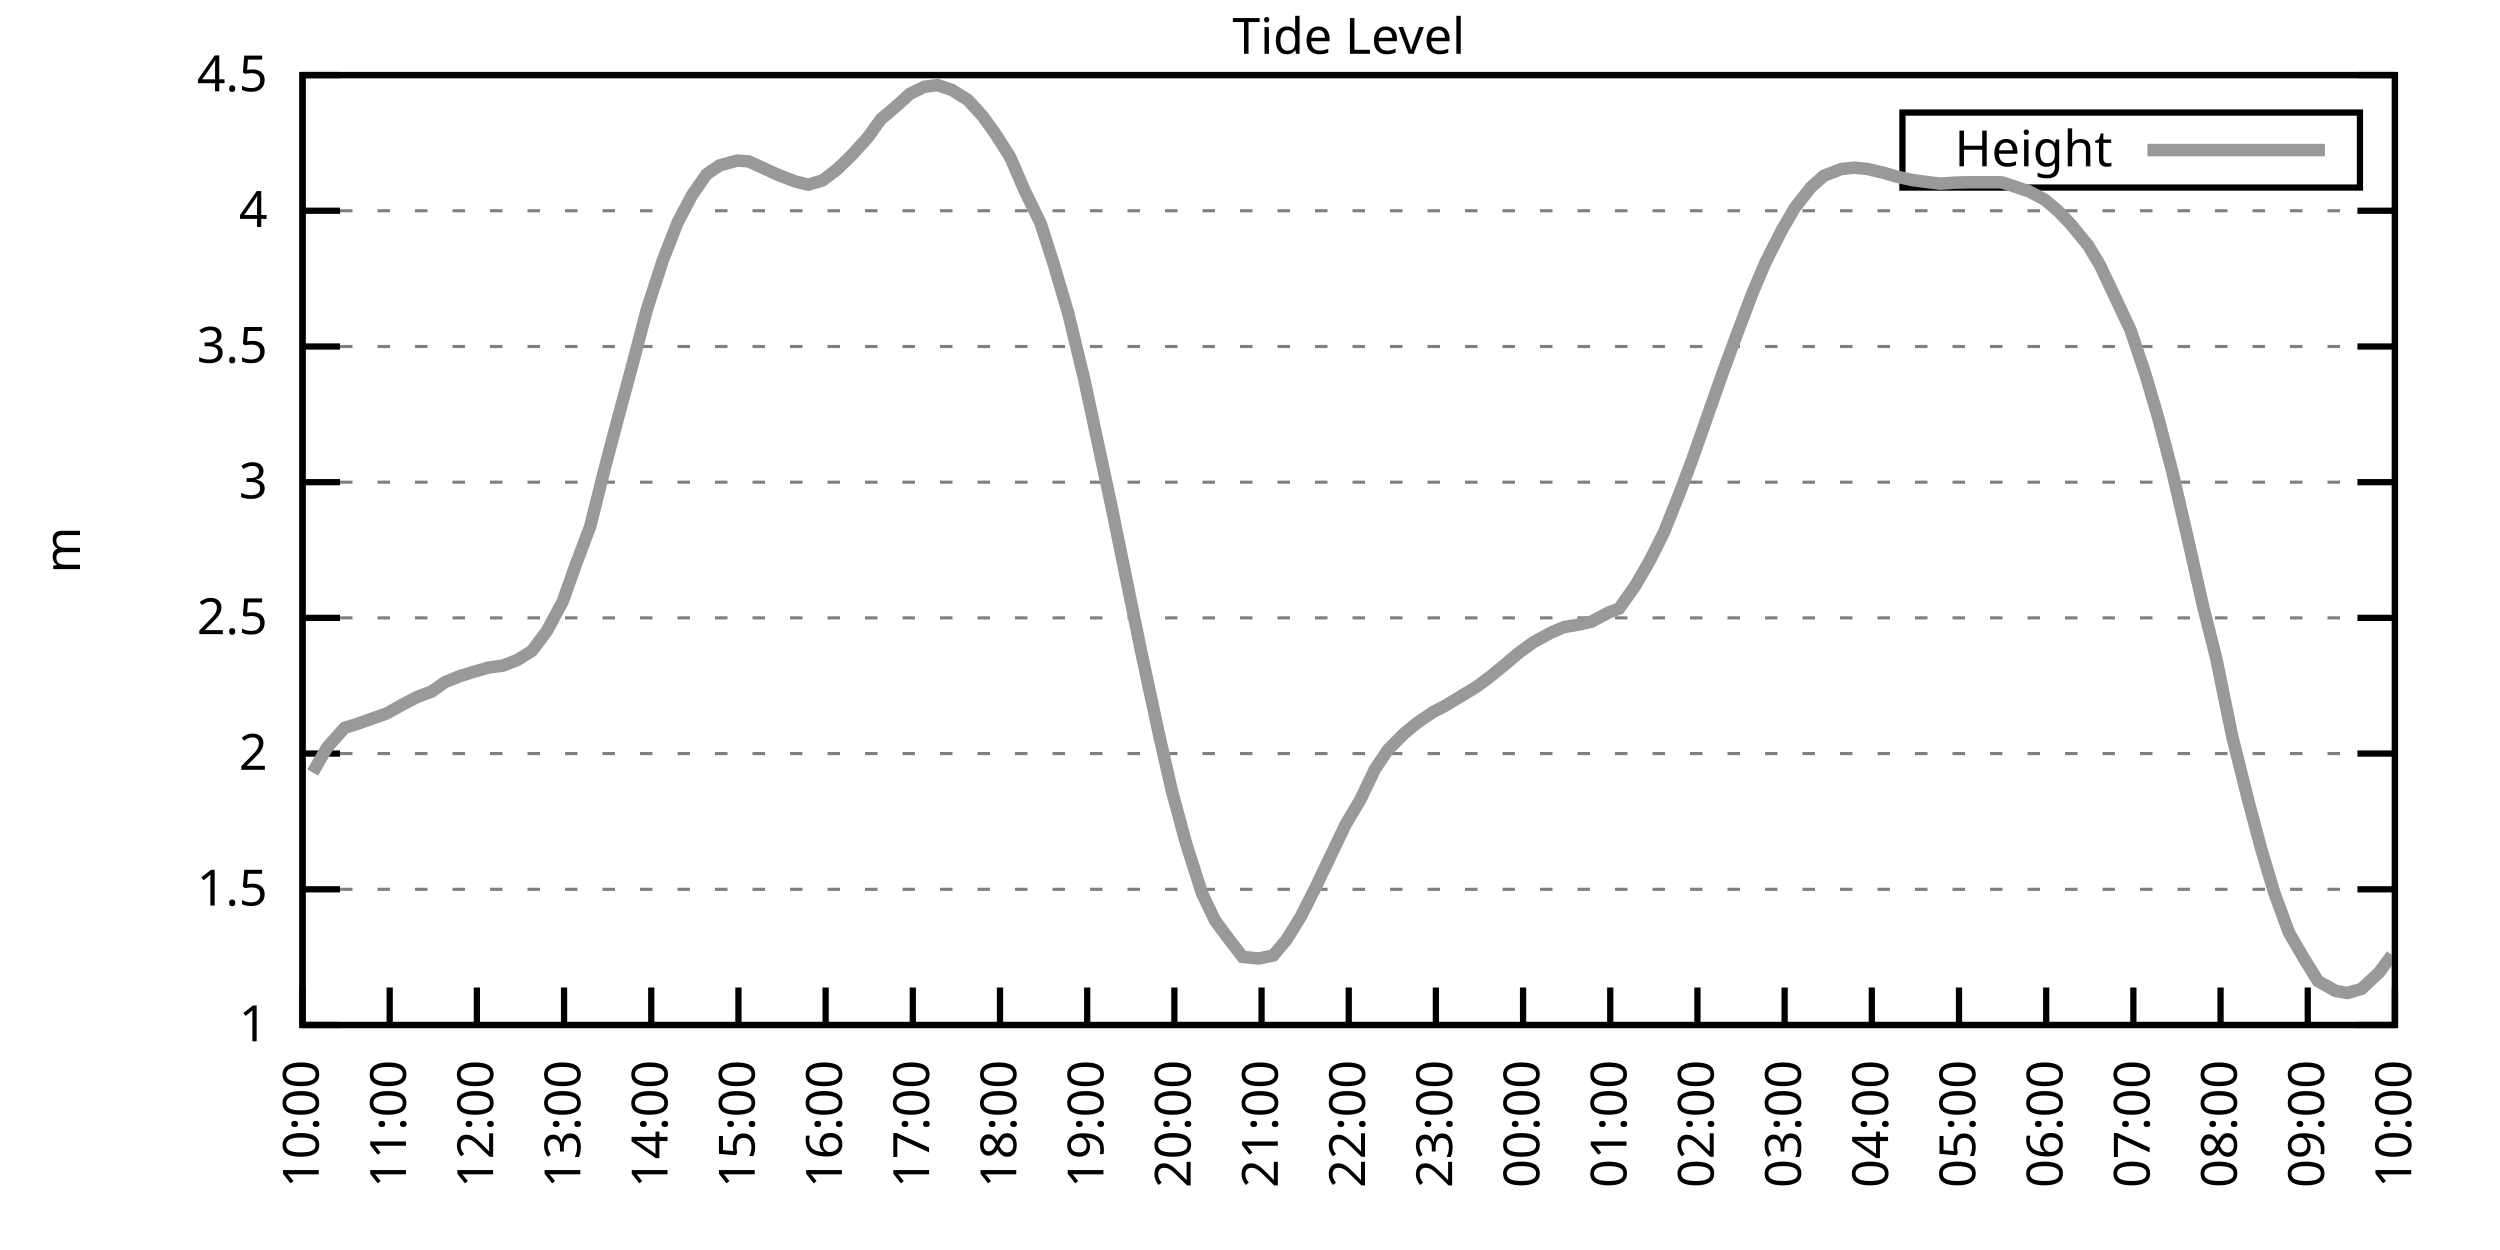
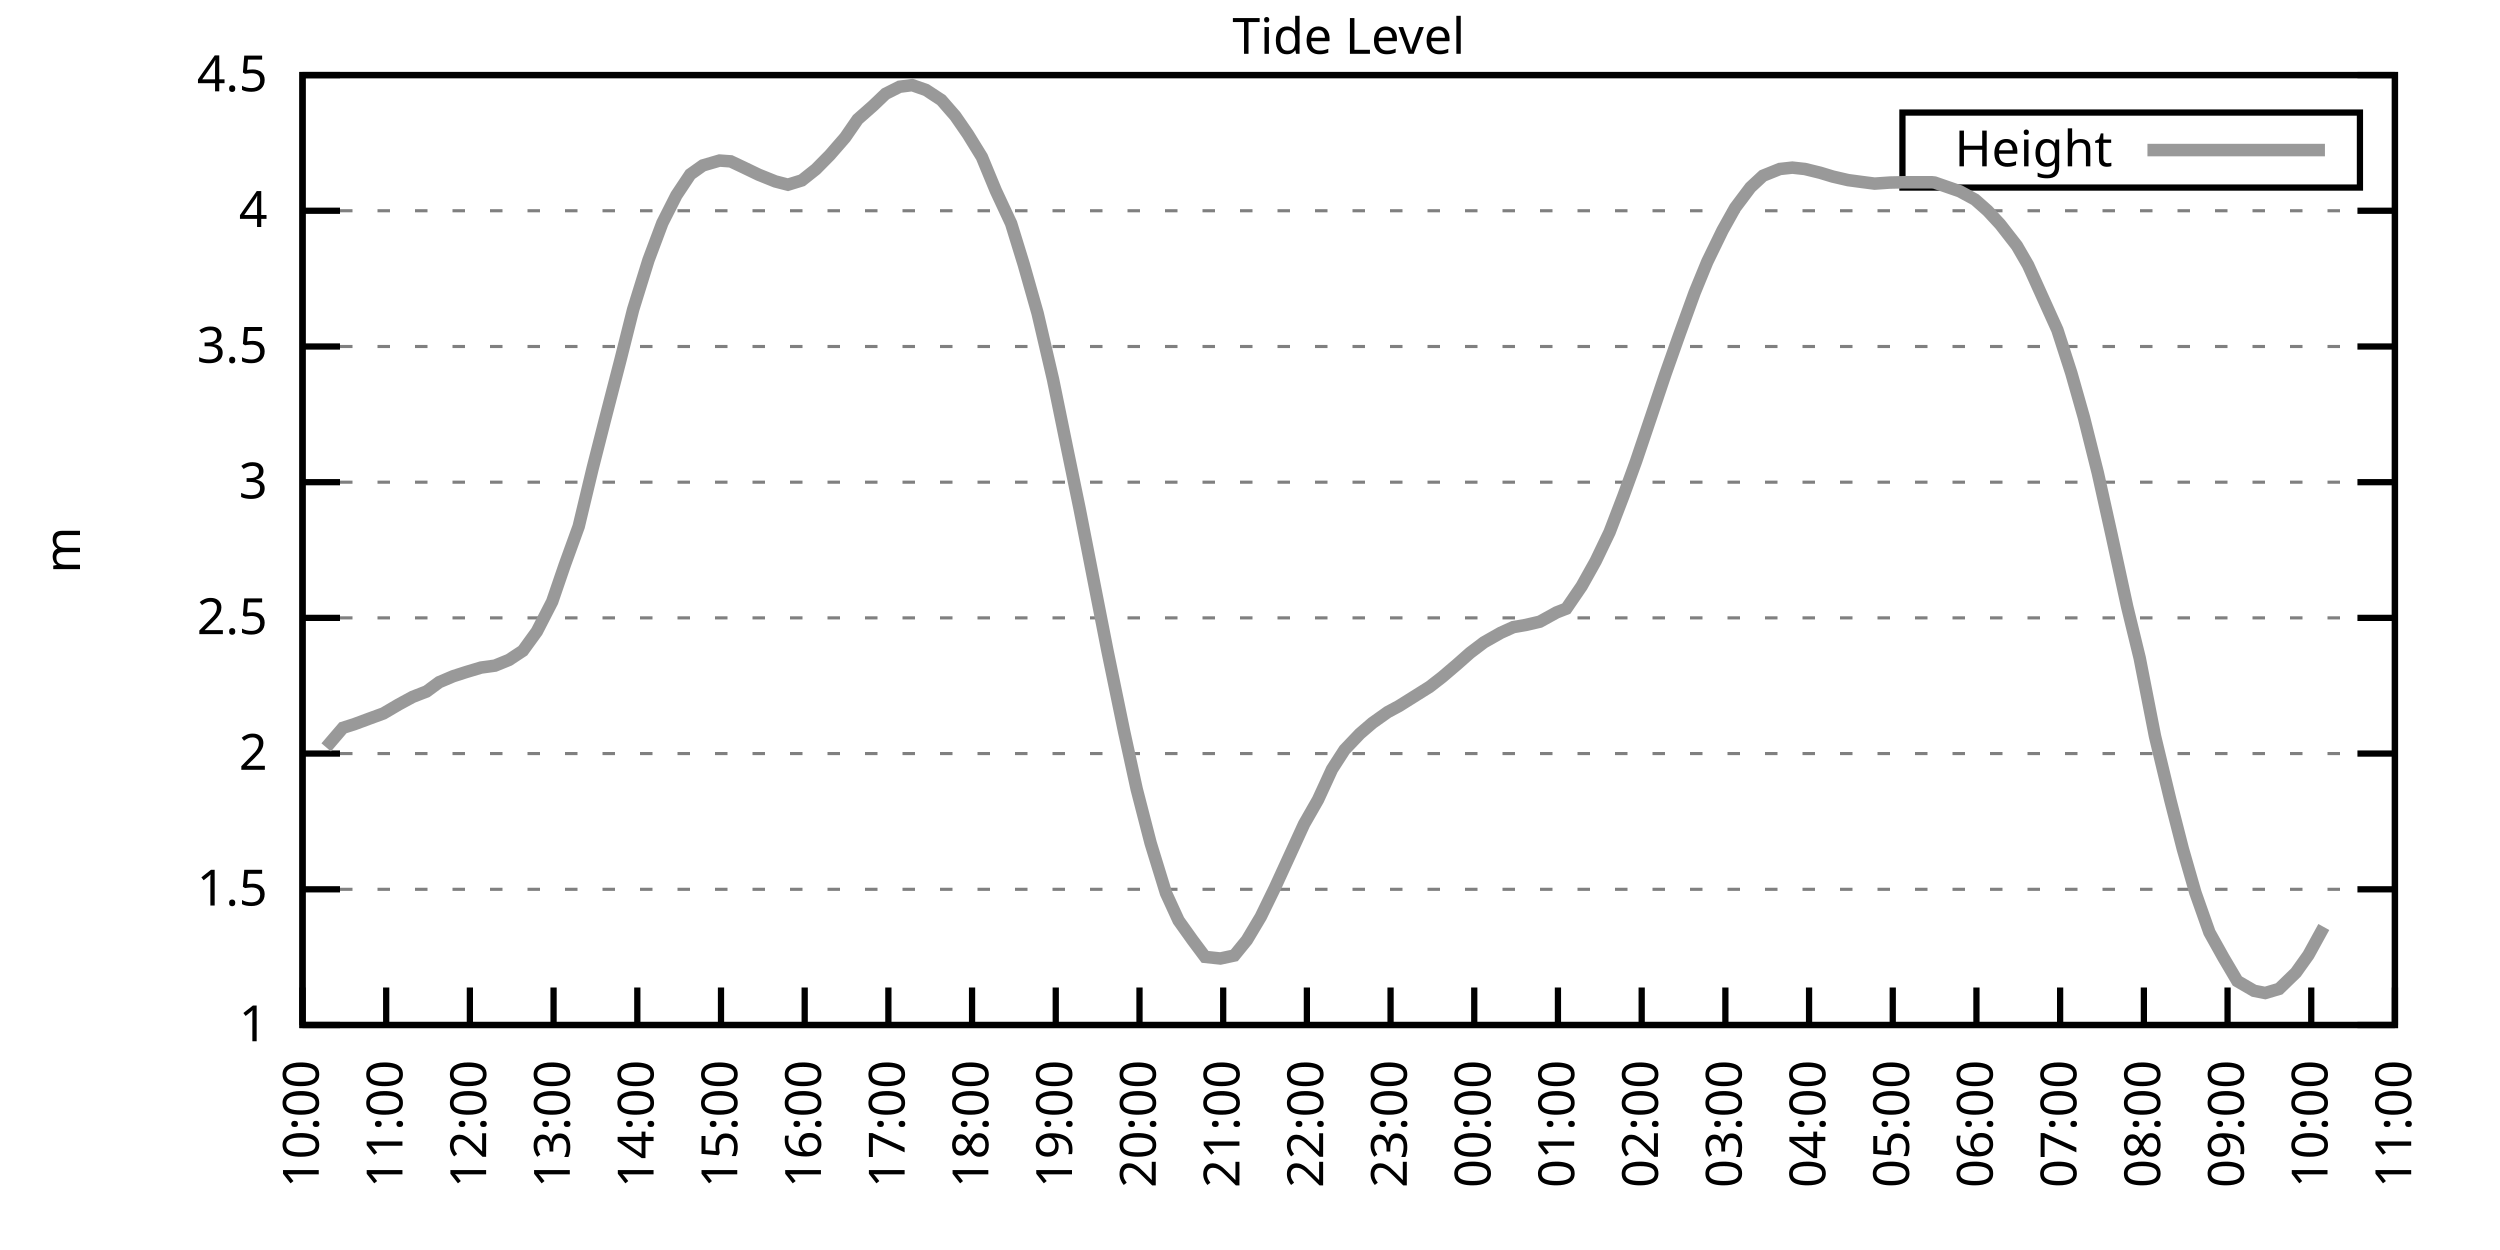
<svg xmlns="http://www.w3.org/2000/svg" xmlns:xlink="http://www.w3.org/1999/xlink" width="400" height="200" viewBox="0 0 400 200">
  <g id="gnuplot_canvas">
    <rect x="0" y="0" width="400" height="200" fill="none" />
    <defs>
      <circle id="gpDot" r="0.5" stroke-width="0.5" stroke="currentColor" />
      <path id="gpPt0" stroke-width="0.333" stroke="currentColor" d="M-1,0 h2 M0,-1 v2" />
      <path id="gpPt1" stroke-width="0.333" stroke="currentColor" d="M-1,-1 L1,1 M1,-1 L-1,1" />
      <path id="gpPt2" stroke-width="0.333" stroke="currentColor" d="M-1,0 L1,0 M0,-1 L0,1 M-1,-1 L1,1 M-1,1 L1,-1" />
      <rect id="gpPt3" stroke-width="0.333" stroke="currentColor" x="-1" y="-1" width="2" height="2" />
      <rect id="gpPt4" stroke-width="0.333" stroke="currentColor" fill="currentColor" x="-1" y="-1" width="2" height="2" />
      <circle id="gpPt5" stroke-width="0.333" stroke="currentColor" cx="0" cy="0" r="1" />
      <use xlink:href="#gpPt5" id="gpPt6" fill="currentColor" stroke="none" />
      <path id="gpPt7" stroke-width="0.333" stroke="currentColor" d="M0,-1.33 L-1.33,0.67 L1.33,0.67 z" />
      <use xlink:href="#gpPt7" id="gpPt8" fill="currentColor" stroke="none" />
      <use xlink:href="#gpPt7" id="gpPt9" stroke="currentColor" transform="rotate(180)" />
      <use xlink:href="#gpPt9" id="gpPt10" fill="currentColor" stroke="none" />
      <use xlink:href="#gpPt3" id="gpPt11" stroke="currentColor" transform="rotate(45)" />
      <use xlink:href="#gpPt11" id="gpPt12" fill="currentColor" stroke="none" />
      <path id="gpPt13" stroke-width="0.333" stroke="currentColor" d="M0,1.330 L1.265,0.411 L0.782,-1.067 L-0.782,-1.076 L-1.265,0.411 z" />
      <use xlink:href="#gpPt13" id="gpPt14" fill="currentColor" stroke="none" />
      <filter id="textbox" filterUnits="objectBoundingBox" x="0" y="0" height="1" width="1">
        <feFlood flood-color="white" flood-opacity="1" result="bgnd" />
        <feComposite in="SourceGraphic" in2="bgnd" operator="atop" />
      </filter>
      <filter id="greybox" filterUnits="objectBoundingBox" x="0" y="0" height="1" width="1">
        <feFlood flood-color="lightgrey" flood-opacity="1" result="grey" />
        <feComposite in="SourceGraphic" in2="grey" operator="atop" />
      </filter>
    </defs>
    <g fill="none" color="white" stroke="currentColor" stroke-width="1.00" stroke-linecap="butt" stroke-linejoin="miter">
</g>
    <g fill="none" color="black" stroke="currentColor" stroke-width="1.00" stroke-linecap="butt" stroke-linejoin="miter">
      <g stroke="none" shape-rendering="crispEdges">
        <polygon fill="rgb(255, 255, 255)" points="48.40,164.00 383.18,164.00 383.18,12.02 48.40,12.02 " />
      </g>
    </g>
    <g fill="none" color="black" stroke="currentColor" stroke-width="1.00" stroke-linecap="butt" stroke-linejoin="miter">
</g>
    <g fill="none" color="black" stroke="black" stroke-width="0.50" stroke-linecap="butt" stroke-linejoin="miter">
</g>
    <g fill="none" color="gray" stroke="currentColor" stroke-width="0.50" stroke-linecap="butt" stroke-linejoin="miter">
      <path stroke="gray" stroke-dasharray="2,4" class="gridline" d="M48.40,164.00 L383.19,164.00  " />
    </g>
    <g fill="none" color="gray" stroke="gray" stroke-width="1.00" stroke-linecap="butt" stroke-linejoin="miter">
</g>
    <g fill="none" color="black" stroke="currentColor" stroke-width="1.00" stroke-linecap="butt" stroke-linejoin="miter">
      <path stroke="black" d="M48.40,164.00 L54.40,164.00 M383.19,164.00 L377.19,164.00  " />
      <g transform="translate(42.80,166.60)" stroke="none" fill="black" font-family="Sans" font-size="8.00" text-anchor="end">
        <text>
          <tspan font-family="Sans"> 1</tspan>
        </text>
      </g>
    </g>
    <g fill="none" color="black" stroke="currentColor" stroke-width="1.00" stroke-linecap="butt" stroke-linejoin="miter">
</g>
    <g fill="none" color="black" stroke="black" stroke-width="0.50" stroke-linecap="butt" stroke-linejoin="miter">
</g>
    <g fill="none" color="gray" stroke="currentColor" stroke-width="0.50" stroke-linecap="butt" stroke-linejoin="miter">
      <path stroke="gray" stroke-dasharray="2,4" class="gridline" d="M48.40,142.29 L383.19,142.29  " />
    </g>
    <g fill="none" color="gray" stroke="gray" stroke-width="1.00" stroke-linecap="butt" stroke-linejoin="miter">
</g>
    <g fill="none" color="black" stroke="currentColor" stroke-width="1.00" stroke-linecap="butt" stroke-linejoin="miter">
      <path stroke="black" d="M48.40,142.29 L54.40,142.29 M383.19,142.29 L377.19,142.29  " />
      <g transform="translate(42.80,144.89)" stroke="none" fill="black" font-family="Sans" font-size="8.00" text-anchor="end">
        <text>
          <tspan font-family="Sans"> 1.5</tspan>
        </text>
      </g>
    </g>
    <g fill="none" color="black" stroke="currentColor" stroke-width="1.00" stroke-linecap="butt" stroke-linejoin="miter">
</g>
    <g fill="none" color="black" stroke="black" stroke-width="0.50" stroke-linecap="butt" stroke-linejoin="miter">
</g>
    <g fill="none" color="gray" stroke="currentColor" stroke-width="0.50" stroke-linecap="butt" stroke-linejoin="miter">
      <path stroke="gray" stroke-dasharray="2,4" class="gridline" d="M48.40,120.57 L383.19,120.57  " />
    </g>
    <g fill="none" color="gray" stroke="gray" stroke-width="1.00" stroke-linecap="butt" stroke-linejoin="miter">
</g>
    <g fill="none" color="black" stroke="currentColor" stroke-width="1.00" stroke-linecap="butt" stroke-linejoin="miter">
      <path stroke="black" d="M48.40,120.57 L54.40,120.57 M383.19,120.57 L377.19,120.57  " />
      <g transform="translate(42.80,123.17)" stroke="none" fill="black" font-family="Sans" font-size="8.00" text-anchor="end">
        <text>
          <tspan font-family="Sans"> 2</tspan>
        </text>
      </g>
    </g>
    <g fill="none" color="black" stroke="currentColor" stroke-width="1.00" stroke-linecap="butt" stroke-linejoin="miter">
</g>
    <g fill="none" color="black" stroke="black" stroke-width="0.50" stroke-linecap="butt" stroke-linejoin="miter">
</g>
    <g fill="none" color="gray" stroke="currentColor" stroke-width="0.50" stroke-linecap="butt" stroke-linejoin="miter">
      <path stroke="gray" stroke-dasharray="2,4" class="gridline" d="M48.40,98.86 L383.19,98.86  " />
    </g>
    <g fill="none" color="gray" stroke="gray" stroke-width="1.00" stroke-linecap="butt" stroke-linejoin="miter">
</g>
    <g fill="none" color="black" stroke="currentColor" stroke-width="1.00" stroke-linecap="butt" stroke-linejoin="miter">
      <path stroke="black" d="M48.40,98.86 L54.40,98.86 M383.19,98.86 L377.19,98.86  " />
      <g transform="translate(42.80,101.46)" stroke="none" fill="black" font-family="Sans" font-size="8.00" text-anchor="end">
        <text>
          <tspan font-family="Sans"> 2.5</tspan>
        </text>
      </g>
    </g>
    <g fill="none" color="black" stroke="currentColor" stroke-width="1.00" stroke-linecap="butt" stroke-linejoin="miter">
</g>
    <g fill="none" color="black" stroke="black" stroke-width="0.50" stroke-linecap="butt" stroke-linejoin="miter">
</g>
    <g fill="none" color="gray" stroke="currentColor" stroke-width="0.50" stroke-linecap="butt" stroke-linejoin="miter">
      <path stroke="gray" stroke-dasharray="2,4" class="gridline" d="M48.40,77.15 L383.19,77.15  " />
    </g>
    <g fill="none" color="gray" stroke="gray" stroke-width="1.00" stroke-linecap="butt" stroke-linejoin="miter">
</g>
    <g fill="none" color="black" stroke="currentColor" stroke-width="1.00" stroke-linecap="butt" stroke-linejoin="miter">
      <path stroke="black" d="M48.40,77.15 L54.40,77.15 M383.19,77.15 L377.19,77.15  " />
      <g transform="translate(42.80,79.75)" stroke="none" fill="black" font-family="Sans" font-size="8.00" text-anchor="end">
        <text>
          <tspan font-family="Sans"> 3</tspan>
        </text>
      </g>
    </g>
    <g fill="none" color="black" stroke="currentColor" stroke-width="1.00" stroke-linecap="butt" stroke-linejoin="miter">
</g>
    <g fill="none" color="black" stroke="black" stroke-width="0.50" stroke-linecap="butt" stroke-linejoin="miter">
</g>
    <g fill="none" color="gray" stroke="currentColor" stroke-width="0.50" stroke-linecap="butt" stroke-linejoin="miter">
      <path stroke="gray" stroke-dasharray="2,4" class="gridline" d="M48.40,55.44 L383.19,55.44  " />
    </g>
    <g fill="none" color="gray" stroke="gray" stroke-width="1.00" stroke-linecap="butt" stroke-linejoin="miter">
</g>
    <g fill="none" color="black" stroke="currentColor" stroke-width="1.00" stroke-linecap="butt" stroke-linejoin="miter">
      <path stroke="black" d="M48.40,55.44 L54.40,55.44 M383.19,55.44 L377.19,55.44  " />
      <g transform="translate(42.80,58.04)" stroke="none" fill="black" font-family="Sans" font-size="8.00" text-anchor="end">
        <text>
          <tspan font-family="Sans"> 3.5</tspan>
        </text>
      </g>
    </g>
    <g fill="none" color="black" stroke="currentColor" stroke-width="1.00" stroke-linecap="butt" stroke-linejoin="miter">
</g>
    <g fill="none" color="black" stroke="black" stroke-width="0.50" stroke-linecap="butt" stroke-linejoin="miter">
</g>
    <g fill="none" color="gray" stroke="currentColor" stroke-width="0.50" stroke-linecap="butt" stroke-linejoin="miter">
      <path stroke="gray" stroke-dasharray="2,4" class="gridline" d="M48.40,33.72 L383.19,33.72  " />
    </g>
    <g fill="none" color="gray" stroke="gray" stroke-width="1.00" stroke-linecap="butt" stroke-linejoin="miter">
</g>
    <g fill="none" color="black" stroke="currentColor" stroke-width="1.00" stroke-linecap="butt" stroke-linejoin="miter">
      <path stroke="black" d="M48.40,33.72 L54.40,33.72 M383.19,33.72 L377.19,33.72  " />
      <g transform="translate(42.80,36.32)" stroke="none" fill="black" font-family="Sans" font-size="8.00" text-anchor="end">
        <text>
          <tspan font-family="Sans"> 4</tspan>
        </text>
      </g>
    </g>
    <g fill="none" color="black" stroke="currentColor" stroke-width="1.00" stroke-linecap="butt" stroke-linejoin="miter">
</g>
    <g fill="none" color="black" stroke="black" stroke-width="0.50" stroke-linecap="butt" stroke-linejoin="miter">
</g>
    <g fill="none" color="gray" stroke="currentColor" stroke-width="0.50" stroke-linecap="butt" stroke-linejoin="miter">
      <path stroke="gray" stroke-dasharray="2,4" class="gridline" d="M48.40,12.01 L383.19,12.01  " />
    </g>
    <g fill="none" color="gray" stroke="gray" stroke-width="1.00" stroke-linecap="butt" stroke-linejoin="miter">
</g>
    <g fill="none" color="black" stroke="currentColor" stroke-width="1.00" stroke-linecap="butt" stroke-linejoin="miter">
      <path stroke="black" d="M48.40,12.01 L54.40,12.01 M383.19,12.01 L377.19,12.01  " />
      <g transform="translate(42.80,14.61)" stroke="none" fill="black" font-family="Sans" font-size="8.00" text-anchor="end">
        <text>
          <tspan font-family="Sans"> 4.5</tspan>
        </text>
      </g>
    </g>
    <g fill="none" color="black" stroke="currentColor" stroke-width="1.00" stroke-linecap="butt" stroke-linejoin="miter">
      <path stroke="black" d="M48.40,164.00 L48.40,158.00  " />
      <g transform="translate(51.00,169.60) rotate(270.00)" stroke="none" fill="black" font-family="Sans" font-size="8.00" text-anchor="end">
        <text>
          <tspan font-family="Sans">10:00</tspan>
        </text>
      </g>
    </g>
    <g fill="none" color="black" stroke="currentColor" stroke-width="1.00" stroke-linecap="butt" stroke-linejoin="miter">
-       <path stroke="black" d="M62.35,164.00 L62.35,158.00  " />
-       <g transform="translate(64.95,169.60) rotate(270.00)" stroke="none" fill="black" font-family="Sans" font-size="8.00" text-anchor="end">
+       <path stroke="black" d="M61.79,164.00 L61.79,158.00  " />
+       <g transform="translate(64.39,169.60) rotate(270.00)" stroke="none" fill="black" font-family="Sans" font-size="8.00" text-anchor="end">
        <text>
          <tspan font-family="Sans">11:00</tspan>
        </text>
      </g>
    </g>
    <g fill="none" color="black" stroke="currentColor" stroke-width="1.00" stroke-linecap="butt" stroke-linejoin="miter">
-       <path stroke="black" d="M76.30,164.00 L76.30,158.00  " />
-       <g transform="translate(78.90,169.60) rotate(270.00)" stroke="none" fill="black" font-family="Sans" font-size="8.00" text-anchor="end">
+       <path stroke="black" d="M75.18,164.00 L75.18,158.00  " />
+       <g transform="translate(77.78,169.60) rotate(270.00)" stroke="none" fill="black" font-family="Sans" font-size="8.00" text-anchor="end">
        <text>
          <tspan font-family="Sans">12:00</tspan>
        </text>
      </g>
    </g>
    <g fill="none" color="black" stroke="currentColor" stroke-width="1.00" stroke-linecap="butt" stroke-linejoin="miter">
-       <path stroke="black" d="M90.25,164.00 L90.25,158.00  " />
-       <g transform="translate(92.85,169.60) rotate(270.00)" stroke="none" fill="black" font-family="Sans" font-size="8.00" text-anchor="end">
+       <path stroke="black" d="M88.57,164.00 L88.57,158.00  " />
+       <g transform="translate(91.17,169.60) rotate(270.00)" stroke="none" fill="black" font-family="Sans" font-size="8.00" text-anchor="end">
        <text>
          <tspan font-family="Sans">13:00</tspan>
        </text>
      </g>
    </g>
    <g fill="none" color="black" stroke="currentColor" stroke-width="1.00" stroke-linecap="butt" stroke-linejoin="miter">
-       <path stroke="black" d="M104.20,164.00 L104.20,158.00  " />
-       <g transform="translate(106.80,169.60) rotate(270.00)" stroke="none" fill="black" font-family="Sans" font-size="8.00" text-anchor="end">
+       <path stroke="black" d="M101.97,164.00 L101.97,158.00  " />
+       <g transform="translate(104.57,169.60) rotate(270.00)" stroke="none" fill="black" font-family="Sans" font-size="8.00" text-anchor="end">
        <text>
          <tspan font-family="Sans">14:00</tspan>
        </text>
      </g>
    </g>
    <g fill="none" color="black" stroke="currentColor" stroke-width="1.00" stroke-linecap="butt" stroke-linejoin="miter">
-       <path stroke="black" d="M118.15,164.00 L118.15,158.00  " />
-       <g transform="translate(120.75,169.60) rotate(270.00)" stroke="none" fill="black" font-family="Sans" font-size="8.00" text-anchor="end">
+       <path stroke="black" d="M115.36,164.00 L115.36,158.00  " />
+       <g transform="translate(117.96,169.60) rotate(270.00)" stroke="none" fill="black" font-family="Sans" font-size="8.00" text-anchor="end">
        <text>
          <tspan font-family="Sans">15:00</tspan>
        </text>
      </g>
    </g>
    <g fill="none" color="black" stroke="currentColor" stroke-width="1.00" stroke-linecap="butt" stroke-linejoin="miter">
-       <path stroke="black" d="M132.10,164.00 L132.10,158.00  " />
-       <g transform="translate(134.70,169.60) rotate(270.00)" stroke="none" fill="black" font-family="Sans" font-size="8.00" text-anchor="end">
+       <path stroke="black" d="M128.75,164.00 L128.75,158.00  " />
+       <g transform="translate(131.35,169.60) rotate(270.00)" stroke="none" fill="black" font-family="Sans" font-size="8.00" text-anchor="end">
        <text>
          <tspan font-family="Sans">16:00</tspan>
        </text>
      </g>
    </g>
    <g fill="none" color="black" stroke="currentColor" stroke-width="1.00" stroke-linecap="butt" stroke-linejoin="miter">
-       <path stroke="black" d="M146.05,164.00 L146.05,158.00  " />
-       <g transform="translate(148.65,169.60) rotate(270.00)" stroke="none" fill="black" font-family="Sans" font-size="8.00" text-anchor="end">
+       <path stroke="black" d="M142.14,164.00 L142.14,158.00  " />
+       <g transform="translate(144.74,169.60) rotate(270.00)" stroke="none" fill="black" font-family="Sans" font-size="8.00" text-anchor="end">
        <text>
          <tspan font-family="Sans">17:00</tspan>
        </text>
      </g>
    </g>
    <g fill="none" color="black" stroke="currentColor" stroke-width="1.00" stroke-linecap="butt" stroke-linejoin="miter">
-       <path stroke="black" d="M160.00,164.00 L160.00,158.00  " />
-       <g transform="translate(162.60,169.60) rotate(270.00)" stroke="none" fill="black" font-family="Sans" font-size="8.00" text-anchor="end">
+       <path stroke="black" d="M155.53,164.00 L155.53,158.00  " />
+       <g transform="translate(158.13,169.60) rotate(270.00)" stroke="none" fill="black" font-family="Sans" font-size="8.00" text-anchor="end">
        <text>
          <tspan font-family="Sans">18:00</tspan>
        </text>
      </g>
    </g>
    <g fill="none" color="black" stroke="currentColor" stroke-width="1.00" stroke-linecap="butt" stroke-linejoin="miter">
-       <path stroke="black" d="M173.95,164.00 L173.95,158.00  " />
-       <g transform="translate(176.55,169.60) rotate(270.00)" stroke="none" fill="black" font-family="Sans" font-size="8.00" text-anchor="end">
+       <path stroke="black" d="M168.92,164.00 L168.92,158.00  " />
+       <g transform="translate(171.52,169.60) rotate(270.00)" stroke="none" fill="black" font-family="Sans" font-size="8.00" text-anchor="end">
        <text>
          <tspan font-family="Sans">19:00</tspan>
        </text>
      </g>
    </g>
    <g fill="none" color="black" stroke="currentColor" stroke-width="1.00" stroke-linecap="butt" stroke-linejoin="miter">
-       <path stroke="black" d="M187.90,164.00 L187.90,158.00  " />
-       <g transform="translate(190.50,169.60) rotate(270.00)" stroke="none" fill="black" font-family="Sans" font-size="8.00" text-anchor="end">
+       <path stroke="black" d="M182.32,164.00 L182.32,158.00  " />
+       <g transform="translate(184.92,169.60) rotate(270.00)" stroke="none" fill="black" font-family="Sans" font-size="8.00" text-anchor="end">
        <text>
          <tspan font-family="Sans">20:00</tspan>
        </text>
      </g>
    </g>
    <g fill="none" color="black" stroke="currentColor" stroke-width="1.00" stroke-linecap="butt" stroke-linejoin="miter">
-       <path stroke="black" d="M201.85,164.00 L201.85,158.00  " />
-       <g transform="translate(204.45,169.60) rotate(270.00)" stroke="none" fill="black" font-family="Sans" font-size="8.00" text-anchor="end">
+       <path stroke="black" d="M195.71,164.00 L195.71,158.00  " />
+       <g transform="translate(198.31,169.60) rotate(270.00)" stroke="none" fill="black" font-family="Sans" font-size="8.00" text-anchor="end">
        <text>
          <tspan font-family="Sans">21:00</tspan>
        </text>
      </g>
    </g>
    <g fill="none" color="black" stroke="currentColor" stroke-width="1.00" stroke-linecap="butt" stroke-linejoin="miter">
-       <path stroke="black" d="M215.80,164.00 L215.80,158.00  " />
-       <g transform="translate(218.40,169.60) rotate(270.00)" stroke="none" fill="black" font-family="Sans" font-size="8.00" text-anchor="end">
+       <path stroke="black" d="M209.10,164.00 L209.10,158.00  " />
+       <g transform="translate(211.70,169.60) rotate(270.00)" stroke="none" fill="black" font-family="Sans" font-size="8.00" text-anchor="end">
        <text>
          <tspan font-family="Sans">22:00</tspan>
        </text>
      </g>
    </g>
    <g fill="none" color="black" stroke="currentColor" stroke-width="1.00" stroke-linecap="butt" stroke-linejoin="miter">
-       <path stroke="black" d="M229.74,164.00 L229.74,158.00  " />
-       <g transform="translate(232.34,169.60) rotate(270.00)" stroke="none" fill="black" font-family="Sans" font-size="8.00" text-anchor="end">
+       <path stroke="black" d="M222.49,164.00 L222.49,158.00  " />
+       <g transform="translate(225.09,169.60) rotate(270.00)" stroke="none" fill="black" font-family="Sans" font-size="8.00" text-anchor="end">
        <text>
          <tspan font-family="Sans">23:00</tspan>
        </text>
      </g>
    </g>
    <g fill="none" color="black" stroke="currentColor" stroke-width="1.00" stroke-linecap="butt" stroke-linejoin="miter">
-       <path stroke="black" d="M243.69,164.00 L243.69,158.00  " />
-       <g transform="translate(246.29,169.60) rotate(270.00)" stroke="none" fill="black" font-family="Sans" font-size="8.00" text-anchor="end">
+       <path stroke="black" d="M235.88,164.00 L235.88,158.00  " />
+       <g transform="translate(238.48,169.60) rotate(270.00)" stroke="none" fill="black" font-family="Sans" font-size="8.00" text-anchor="end">
        <text>
          <tspan font-family="Sans">00:00</tspan>
        </text>
      </g>
    </g>
    <g fill="none" color="black" stroke="currentColor" stroke-width="1.00" stroke-linecap="butt" stroke-linejoin="miter">
-       <path stroke="black" d="M257.64,164.00 L257.64,158.00  " />
-       <g transform="translate(260.24,169.60) rotate(270.00)" stroke="none" fill="black" font-family="Sans" font-size="8.00" text-anchor="end">
+       <path stroke="black" d="M249.27,164.00 L249.27,158.00  " />
+       <g transform="translate(251.87,169.60) rotate(270.00)" stroke="none" fill="black" font-family="Sans" font-size="8.00" text-anchor="end">
        <text>
          <tspan font-family="Sans">01:00</tspan>
        </text>
      </g>
    </g>
    <g fill="none" color="black" stroke="currentColor" stroke-width="1.00" stroke-linecap="butt" stroke-linejoin="miter">
-       <path stroke="black" d="M271.59,164.00 L271.59,158.00  " />
-       <g transform="translate(274.19,169.60) rotate(270.00)" stroke="none" fill="black" font-family="Sans" font-size="8.00" text-anchor="end">
+       <path stroke="black" d="M262.67,164.00 L262.67,158.00  " />
+       <g transform="translate(265.27,169.60) rotate(270.00)" stroke="none" fill="black" font-family="Sans" font-size="8.00" text-anchor="end">
        <text>
          <tspan font-family="Sans">02:00</tspan>
        </text>
      </g>
    </g>
    <g fill="none" color="black" stroke="currentColor" stroke-width="1.00" stroke-linecap="butt" stroke-linejoin="miter">
-       <path stroke="black" d="M285.54,164.00 L285.54,158.00  " />
-       <g transform="translate(288.14,169.60) rotate(270.00)" stroke="none" fill="black" font-family="Sans" font-size="8.00" text-anchor="end">
+       <path stroke="black" d="M276.06,164.00 L276.06,158.00  " />
+       <g transform="translate(278.66,169.60) rotate(270.00)" stroke="none" fill="black" font-family="Sans" font-size="8.00" text-anchor="end">
        <text>
          <tspan font-family="Sans">03:00</tspan>
        </text>
      </g>
    </g>
    <g fill="none" color="black" stroke="currentColor" stroke-width="1.00" stroke-linecap="butt" stroke-linejoin="miter">
-       <path stroke="black" d="M299.49,164.00 L299.49,158.00  " />
-       <g transform="translate(302.09,169.60) rotate(270.00)" stroke="none" fill="black" font-family="Sans" font-size="8.00" text-anchor="end">
+       <path stroke="black" d="M289.45,164.00 L289.45,158.00  " />
+       <g transform="translate(292.05,169.60) rotate(270.00)" stroke="none" fill="black" font-family="Sans" font-size="8.00" text-anchor="end">
        <text>
          <tspan font-family="Sans">04:00</tspan>
        </text>
      </g>
    </g>
    <g fill="none" color="black" stroke="currentColor" stroke-width="1.00" stroke-linecap="butt" stroke-linejoin="miter">
-       <path stroke="black" d="M313.44,164.00 L313.44,158.00  " />
-       <g transform="translate(316.04,169.60) rotate(270.00)" stroke="none" fill="black" font-family="Sans" font-size="8.00" text-anchor="end">
+       <path stroke="black" d="M302.84,164.00 L302.84,158.00  " />
+       <g transform="translate(305.44,169.60) rotate(270.00)" stroke="none" fill="black" font-family="Sans" font-size="8.00" text-anchor="end">
        <text>
          <tspan font-family="Sans">05:00</tspan>
        </text>
      </g>
    </g>
    <g fill="none" color="black" stroke="currentColor" stroke-width="1.00" stroke-linecap="butt" stroke-linejoin="miter">
-       <path stroke="black" d="M327.39,164.00 L327.39,158.00  " />
-       <g transform="translate(329.99,169.60) rotate(270.00)" stroke="none" fill="black" font-family="Sans" font-size="8.00" text-anchor="end">
+       <path stroke="black" d="M316.23,164.00 L316.23,158.00  " />
+       <g transform="translate(318.83,169.60) rotate(270.00)" stroke="none" fill="black" font-family="Sans" font-size="8.00" text-anchor="end">
        <text>
          <tspan font-family="Sans">06:00</tspan>
        </text>
      </g>
    </g>
    <g fill="none" color="black" stroke="currentColor" stroke-width="1.00" stroke-linecap="butt" stroke-linejoin="miter">
-       <path stroke="black" d="M341.34,164.00 L341.34,158.00  " />
-       <g transform="translate(343.94,169.60) rotate(270.00)" stroke="none" fill="black" font-family="Sans" font-size="8.00" text-anchor="end">
+       <path stroke="black" d="M329.62,164.00 L329.62,158.00  " />
+       <g transform="translate(332.22,169.60) rotate(270.00)" stroke="none" fill="black" font-family="Sans" font-size="8.00" text-anchor="end">
        <text>
          <tspan font-family="Sans">07:00</tspan>
        </text>
      </g>
    </g>
    <g fill="none" color="black" stroke="currentColor" stroke-width="1.00" stroke-linecap="butt" stroke-linejoin="miter">
-       <path stroke="black" d="M355.29,164.00 L355.29,158.00  " />
-       <g transform="translate(357.89,169.60) rotate(270.00)" stroke="none" fill="black" font-family="Sans" font-size="8.00" text-anchor="end">
+       <path stroke="black" d="M343.02,164.00 L343.02,158.00  " />
+       <g transform="translate(345.62,169.60) rotate(270.00)" stroke="none" fill="black" font-family="Sans" font-size="8.00" text-anchor="end">
        <text>
          <tspan font-family="Sans">08:00</tspan>
        </text>
      </g>
    </g>
    <g fill="none" color="black" stroke="currentColor" stroke-width="1.00" stroke-linecap="butt" stroke-linejoin="miter">
-       <path stroke="black" d="M369.24,164.00 L369.24,158.00  " />
-       <g transform="translate(371.84,169.60) rotate(270.00)" stroke="none" fill="black" font-family="Sans" font-size="8.00" text-anchor="end">
+       <path stroke="black" d="M356.41,164.00 L356.41,158.00  " />
+       <g transform="translate(359.01,169.60) rotate(270.00)" stroke="none" fill="black" font-family="Sans" font-size="8.00" text-anchor="end">
        <text>
          <tspan font-family="Sans">09:00</tspan>
+         </text>
+       </g>
+     </g>
+     <g fill="none" color="black" stroke="currentColor" stroke-width="1.00" stroke-linecap="butt" stroke-linejoin="miter">
+       <path stroke="black" d="M369.80,164.00 L369.80,158.00  " />
+       <g transform="translate(372.40,169.60) rotate(270.00)" stroke="none" fill="black" font-family="Sans" font-size="8.00" text-anchor="end">
+         <text>
+           <tspan font-family="Sans">10:00</tspan>
        </text>
      </g>
    </g>
    <g fill="none" color="black" stroke="currentColor" stroke-width="1.00" stroke-linecap="butt" stroke-linejoin="miter">
      <path stroke="black" d="M383.19,164.00 L383.19,158.00  " />
      <g transform="translate(385.79,169.60) rotate(270.00)" stroke="none" fill="black" font-family="Sans" font-size="8.00" text-anchor="end">
        <text>
-           <tspan font-family="Sans">10:00</tspan>
+           <tspan font-family="Sans">11:00</tspan>
        </text>
      </g>
    </g>
    <g fill="none" color="black" stroke="currentColor" stroke-width="1.00" stroke-linecap="butt" stroke-linejoin="miter">
</g>
    <g fill="none" color="black" stroke="currentColor" stroke-width="1.00" stroke-linecap="butt" stroke-linejoin="miter">
      <path stroke="black" d="M48.40,12.01 L48.40,164.00 L383.19,164.00 L383.19,12.01 L48.40,12.01 Z  " />
    </g>
    <g fill="none" color="black" stroke="currentColor" stroke-width="1.00" stroke-linecap="butt" stroke-linejoin="miter">
</g>
    <g fill="none" color="black" stroke="currentColor" stroke-width="1.00" stroke-linecap="butt" stroke-linejoin="miter">
      <path stroke="black" d="M304.39,30.01 L304.39,18.01 L377.59,18.01 L377.59,30.01 L304.39,30.01 Z  " />
    </g>
    <g id="Tide_level_plot_1">
      <g fill="none" color="white" stroke="black" stroke-width="2.00" stroke-linecap="butt" stroke-linejoin="miter">
</g>
      <g fill="none" color="black" stroke="currentColor" stroke-width="2.00" stroke-linecap="butt" stroke-linejoin="miter">
        <g transform="translate(337.99,26.61)" stroke="none" fill="black" font-family="Sans" font-size="8.00" text-anchor="end">
          <text>
            <tspan font-family="Sans">Height</tspan>
          </text>
        </g>
      </g>
      <g fill="none" color="black" stroke="currentColor" stroke-width="2.00" stroke-linecap="butt" stroke-linejoin="miter">
-         <path stroke="rgb(153, 153, 153)" d="M343.59,24.01 L371.99,24.01 M50.03,123.61 L52.35,119.58 L55.14,116.45 L57.00,115.88 L59.56,114.97 L61.88,114.15   L64.44,112.71 L66.77,111.50 L69.09,110.63 L71.18,109.15 L73.51,108.20 L75.60,107.55 L78.16,106.81 L80.48,106.50   L82.81,105.59 L85.13,104.12 L87.46,101.03 L90.02,96.26 L92.11,90.39 L94.43,84.23 L96.76,74.93 L98.85,67.03   L101.41,57.52 L103.50,49.53 L106.06,41.63 L108.38,35.68 L110.71,31.25 L113.03,27.90 L115.13,26.47 L117.92,25.69   L119.78,25.82 L121.87,26.77 L124.43,27.95 L127.22,29.03 L129.31,29.55 L131.63,28.86 L133.96,27.08 L136.28,24.82   L138.84,22.00 L140.93,19.09 L143.49,16.92 L145.58,15.01 L147.91,13.88 L150.00,13.62 L152.32,14.40 L154.88,16.01   L157.21,18.57 L159.30,21.48 L161.62,25.12 L163.95,30.51 L166.51,35.76 L168.60,42.28 L170.92,50.14 L173.48,60.69   L175.81,71.59 L177.90,81.32 L180.69,95.00 L182.55,104.07 L185.34,117.06 L187.43,126.26 L189.76,134.90 L192.31,142.90   L194.41,147.28 L196.73,150.41 L198.82,153.10 L201.38,153.36 L203.71,152.88 L205.80,150.41 L208.12,146.67 L210.45,142.07   L212.77,137.21 L215.33,131.86 L217.65,127.96 L219.98,123.09 L222.07,119.97 L224.63,117.40 L226.72,115.67 L229.28,113.93   L231.14,112.97 L234.16,111.15 L236.25,109.89 L238.35,108.33 L240.90,106.24 L243.00,104.46 L245.32,102.77 L248.11,101.25   L250.20,100.34 L252.30,99.99 L254.62,99.47 L257.41,97.99 L259.04,97.38 L261.60,93.78 L263.92,89.79 L266.25,85.14   L268.57,79.32 L270.66,73.80 L273.22,66.51 L275.55,59.87 L277.87,53.57 L280.43,46.79 L282.52,41.89 L285.08,36.85   L287.17,33.25 L289.73,29.99 L291.82,28.12 L294.61,27.04 L296.70,26.82 L298.80,27.04 L301.35,27.64 L303.44,28.25   L306.00,28.82 L308.33,29.12 L310.42,29.38 L312.98,29.21 L315.30,29.16 L317.39,29.16 L319.95,29.16 L320.42,29.21   L324.60,30.60 L327.16,31.94 L329.25,33.72 L331.34,35.89 L334.13,39.32 L335.99,42.41 L340.88,52.79 L343.20,59.69   L345.29,66.77 L347.62,75.67 L349.94,85.70 L352.50,97.04 L354.59,105.29 L357.15,117.80 L359.71,128.04 L361.80,135.86   L363.89,142.85 L366.22,149.19 L368.54,153.19 L370.87,156.97 L373.66,158.53 L375.52,158.88 L377.84,158.22 L380.63,155.62   L382.73,152.80  " />
+         <path stroke="rgb(153, 153, 153)" d="M343.59,24.01 L371.99,24.01 M52.19,119.58 L54.87,116.45 L56.66,115.88 L59.11,114.97 L61.35,114.15 L63.80,112.71   L66.03,111.50 L68.26,110.63 L70.27,109.15 L72.50,108.20 L74.51,107.55 L76.97,106.81 L79.20,106.50 L81.43,105.59   L83.66,104.12 L85.90,101.03 L88.35,96.26 L90.36,90.39 L92.59,84.23 L94.82,74.93 L96.83,67.03 L99.29,57.52   L101.30,49.53 L103.75,41.63 L105.98,35.68 L108.22,31.25 L110.45,27.90 L112.46,26.47 L115.13,25.69 L116.92,25.82   L118.93,26.77 L121.38,27.95 L124.06,29.03 L126.07,29.55 L128.30,28.86 L130.54,27.08 L132.77,24.82 L135.22,22.00   L137.23,19.09 L139.69,16.92 L141.69,15.01 L143.93,13.88 L145.94,13.62 L148.17,14.40 L150.62,16.01 L152.85,18.57   L154.86,21.48 L157.10,25.12 L159.33,30.51 L161.78,35.76 L163.79,42.28 L166.02,50.14 L168.48,60.69 L170.71,71.59   L172.72,81.32 L175.40,95.00 L177.18,104.07 L179.86,117.06 L181.87,126.26 L184.10,134.90 L186.56,142.90 L188.57,147.28   L190.80,150.41 L192.81,153.10 L195.26,153.36 L197.49,152.88 L199.50,150.41 L201.73,146.67 L203.97,142.07 L206.20,137.21   L208.65,131.86 L210.88,127.96 L213.12,123.09 L215.13,119.97 L217.58,117.40 L219.59,115.67 L222.04,113.93 L223.83,112.97   L226.73,111.15 L228.74,109.89 L230.75,108.33 L233.20,106.24 L235.21,104.46 L237.44,102.77 L240.12,101.25 L242.13,100.34   L244.14,99.99 L246.37,99.47 L249.05,97.99 L250.61,97.38 L253.07,93.78 L255.30,89.79 L257.53,85.14 L259.76,79.32   L261.77,73.80 L264.23,66.51 L266.46,59.87 L268.69,53.57 L271.15,46.79 L273.16,41.89 L275.61,36.85 L277.62,33.25   L280.07,29.99 L282.08,28.12 L284.76,27.04 L286.77,26.82 L288.78,27.04 L291.23,27.64 L293.24,28.25 L295.70,28.82   L297.93,29.12 L299.94,29.38 L302.39,29.21 L304.63,29.16 L306.63,29.16 L309.09,29.16 L309.54,29.21 L313.55,30.60   L316.01,31.94 L318.02,33.72 L320.03,35.89 L322.70,39.32 L324.49,42.41 L329.18,52.79 L331.41,59.69 L333.42,66.77   L335.65,75.67 L337.88,85.70 L340.34,97.04 L342.35,105.29 L344.80,117.80 L347.26,128.04 L349.26,135.86 L351.27,142.85   L353.51,149.19 L355.74,153.19 L357.97,156.97 L360.65,158.53 L362.43,158.88 L364.66,158.22 L367.34,155.62 L369.35,152.80   L371.81,148.32  " />
      </g>
    </g>
    <g fill="none" color="black" stroke="currentColor" stroke-width="2.00" stroke-linecap="butt" stroke-linejoin="miter">
</g>
    <g fill="none" color="black" stroke="black" stroke-width="1.00" stroke-linecap="butt" stroke-linejoin="miter">
</g>
    <g fill="none" color="black" stroke="currentColor" stroke-width="1.00" stroke-linecap="butt" stroke-linejoin="miter">
      <path stroke="black" d="M48.40,12.01 L48.40,164.00 L383.19,164.00 L383.19,12.01 L48.40,12.01 Z  " />
      <g transform="translate(12.80,88.01) rotate(270.00)" stroke="none" fill="black" font-family="Sans" font-size="8.00" text-anchor="middle">
        <text>
          <tspan font-family="Sans">m</tspan>
        </text>
      </g>
    </g>
    <g fill="none" color="black" stroke="currentColor" stroke-width="1.00" stroke-linecap="butt" stroke-linejoin="miter">
</g>
    <g fill="none" color="black" stroke="currentColor" stroke-width="1.00" stroke-linecap="butt" stroke-linejoin="miter">
      <g transform="translate(215.79,8.61)" stroke="none" fill="black" font-family="Sans" font-size="8.00" text-anchor="middle">
        <text>
          <tspan font-family="Sans">Tide Level</tspan>
        </text>
      </g>
    </g>
    <g fill="none" color="black" stroke="currentColor" stroke-width="1.00" stroke-linecap="butt" stroke-linejoin="miter">
</g>
  </g>
</svg>
